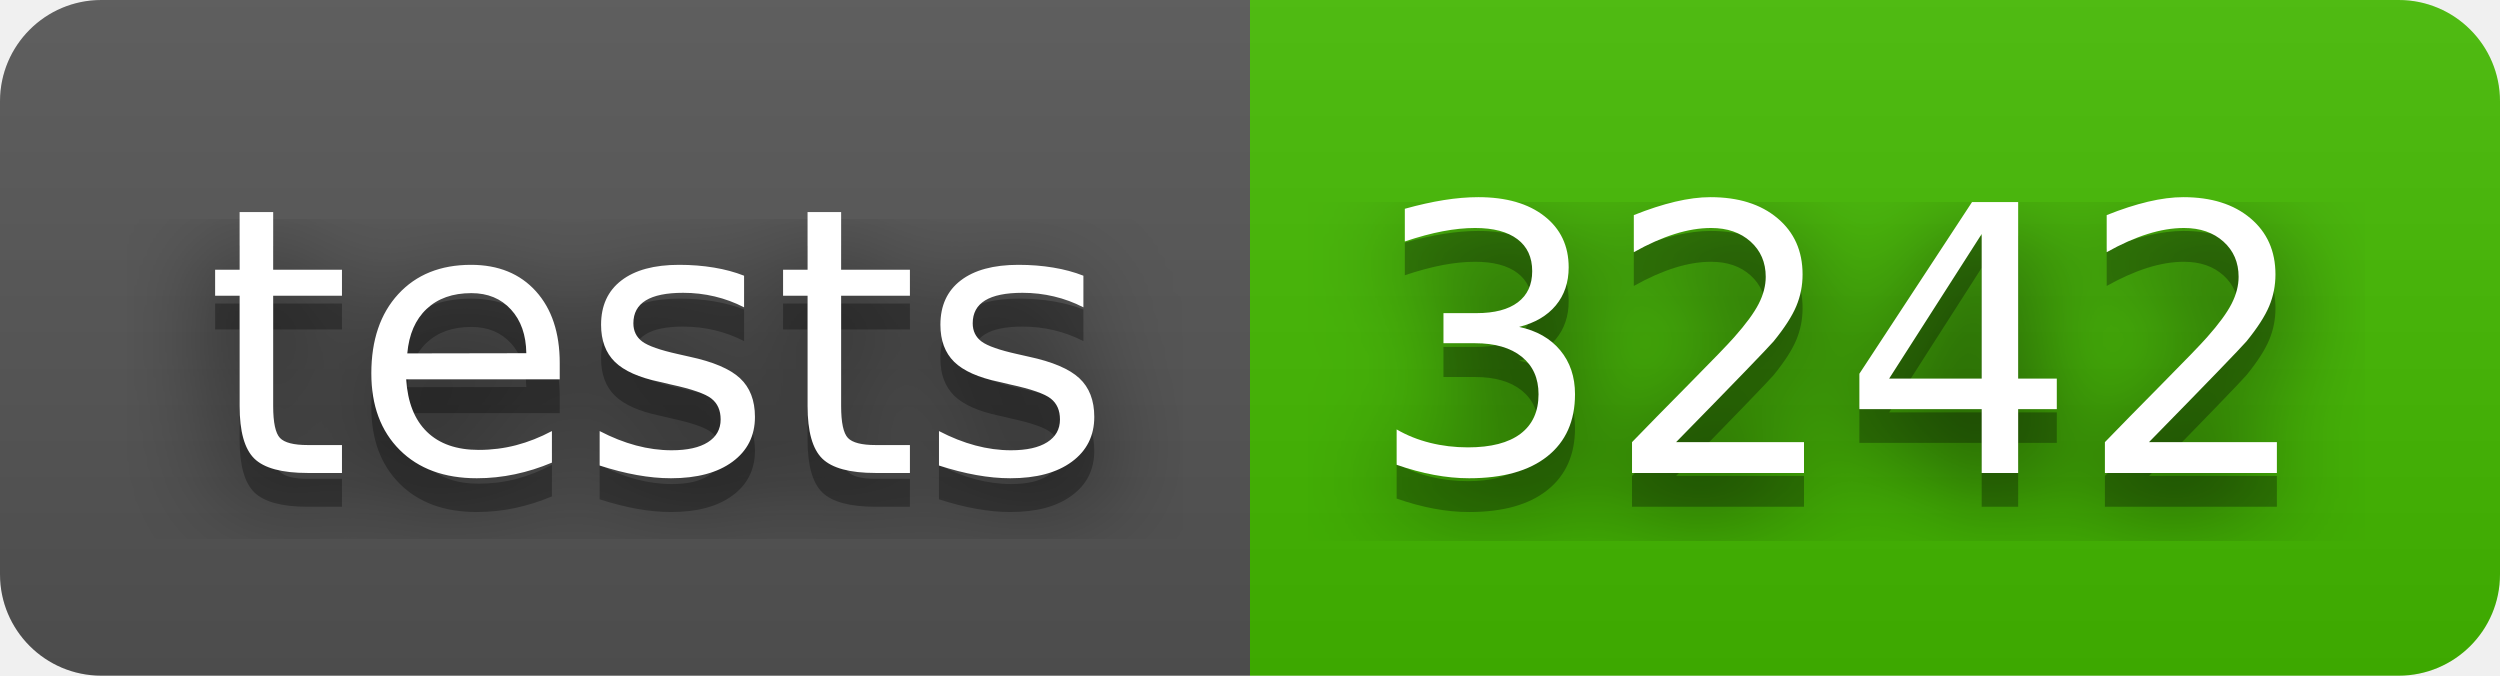
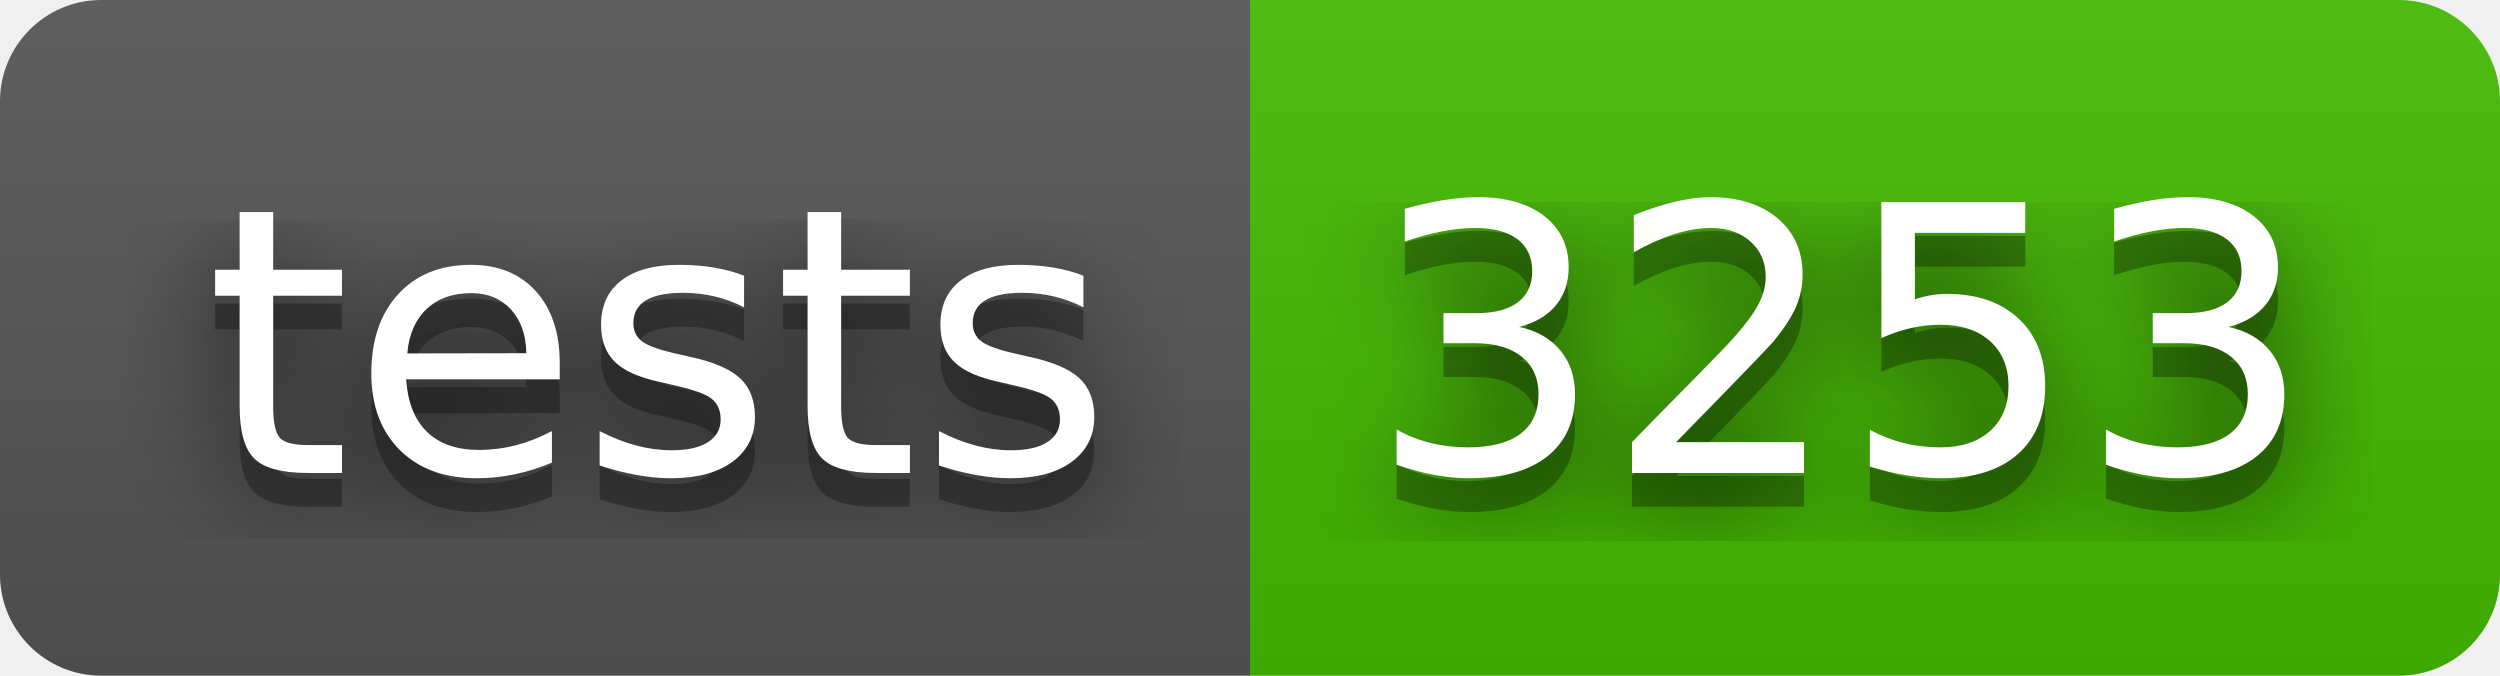
- <svg xmlns="http://www.w3.org/2000/svg" width="74" height="20" role="img" aria-label="tests: 3242">
+ <svg xmlns="http://www.w3.org/2000/svg" width="74" height="20" role="img" aria-label="tests: 3253">
  <filter id="blur">
    <feGaussianBlur stdDeviation="16" />
  </filter>
  <linearGradient id="s" x2="0" y2="100%">
    <stop offset="0" stop-color="#bbb" stop-opacity=".1" />
    <stop offset="1" stop-opacity=".1" />
  </linearGradient>
  <clipPath id="r">
    <rect width="74" height="20" rx="3" />
  </clipPath>
  <g clip-path="url(#r)">
    <rect width="37" height="20" fill="#555" />
    <rect x="37" width="37" height="20" fill="#4b0" />
    <rect width="74" height="20" fill="url(#s)" />
  </g>
  <g fill="#fff" text-anchor="middle" font-family="Verdana,Geneva,DejaVu Sans,sans-serif" text-rendering="geometricPrecision" font-size="110">
    <g transform="scale(.1)">
      <g aria-hidden="true" fill="#010101">
        <text x="195" y="150" fill-opacity=".8" filter="url(#blur)" textLength="270">tests</text>
        <text x="195" y="150" fill-opacity=".3" textLength="270">tests</text>
      </g>
      <text x="195" y="140" textLength="270">tests</text>
    </g>
    <g transform="scale(.1)">
      <g aria-hidden="true" fill="#010101">
-         <text x="545" y="150" fill-opacity=".8" filter="url(#blur)" textLength="270">3242</text>
-         <text x="545" y="150" fill-opacity=".3" textLength="270">3242</text>
+         <text x="545" y="150" fill-opacity=".8" filter="url(#blur)" textLength="270">3253</text>
+         <text x="545" y="150" fill-opacity=".3" textLength="270">3253</text>
      </g>
-       <text x="545" y="140" textLength="270">3242</text>
+       <text x="545" y="140" textLength="270">3253</text>
    </g>
  </g>
</svg>
